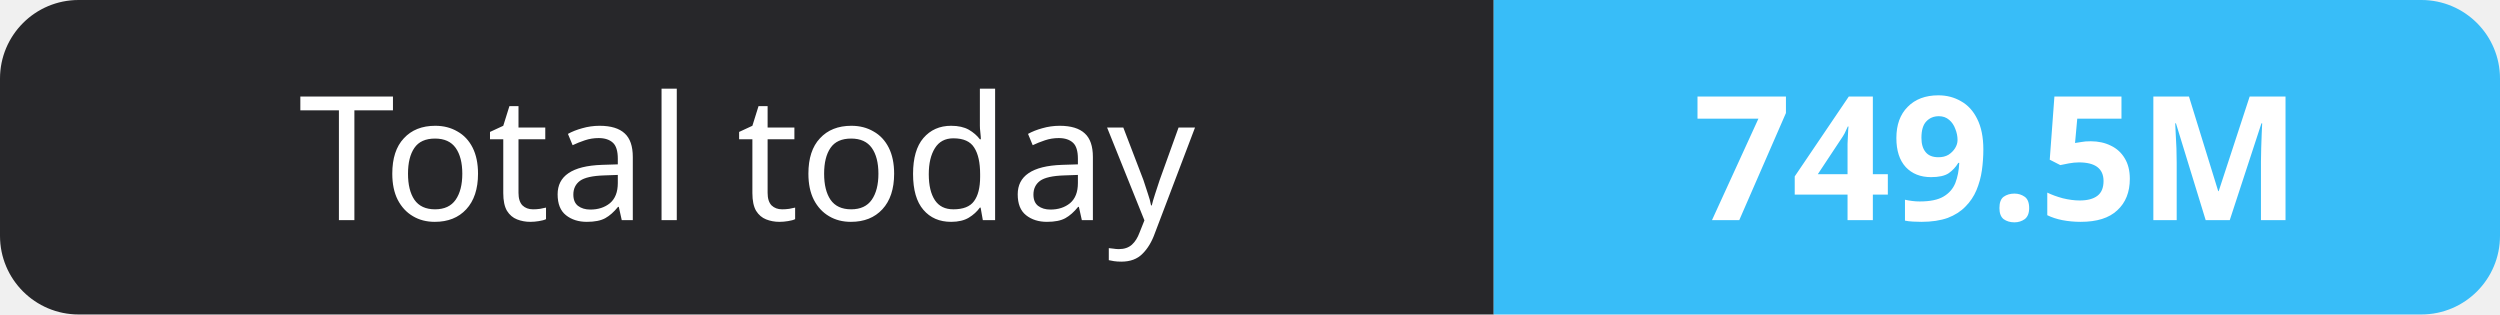
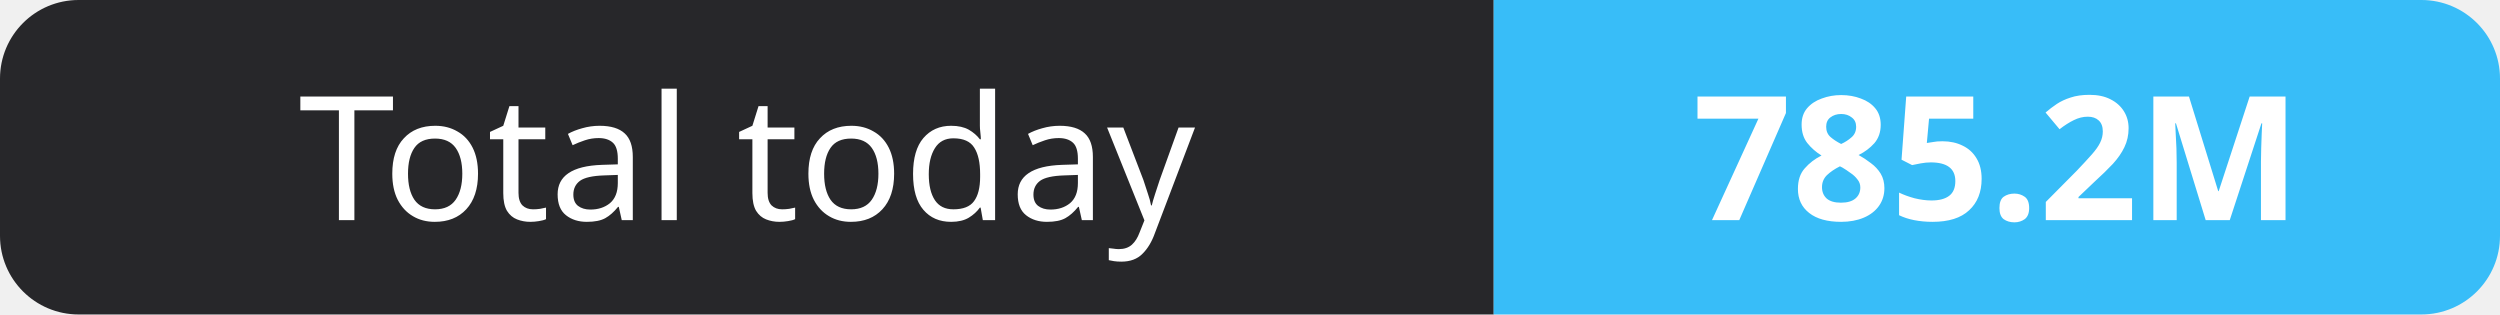
- <svg xmlns="http://www.w3.org/2000/svg" width="159" height="20" role="img" aria-label="Total today: 749.5M">
+ <svg xmlns="http://www.w3.org/2000/svg" width="159" height="20" role="img" aria-label="Total today: 785.2M">
  <clipPath id="r">
    <rect width="159" height="20" rx="5" fill="#fff" />
  </clipPath>
  <g clip-path="url(#r)">
    <rect width="95" height="20" fill="#27272a" />
    <rect x="95" width="64" height="20" fill="#38bdf8" />
  </g>
  <g fill="#fff" text-anchor="middle" font-family="Verdana,Geneva,sans-serif" font-size="11">
    <text x="47.5" y="14">Total today</text>
-     <text x="127.0" y="14" font-weight="700">749.5M</text>
+     <text x="127.0" y="14" font-weight="700">785.2M</text>
  </g>
</svg>
